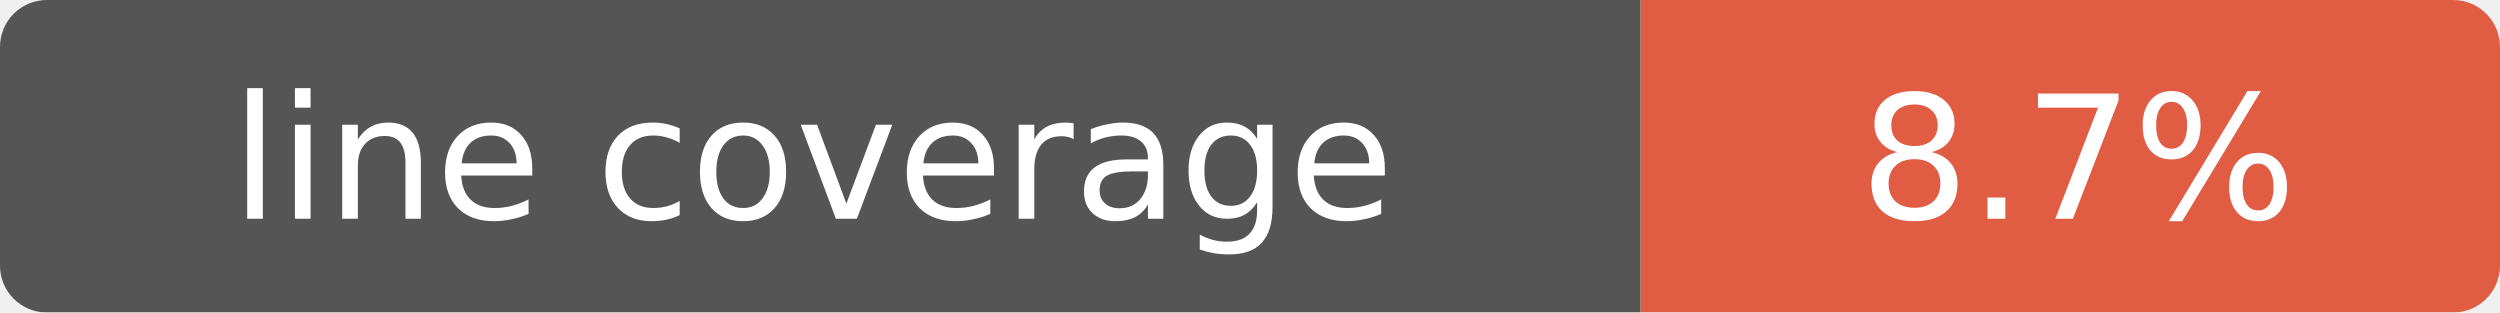
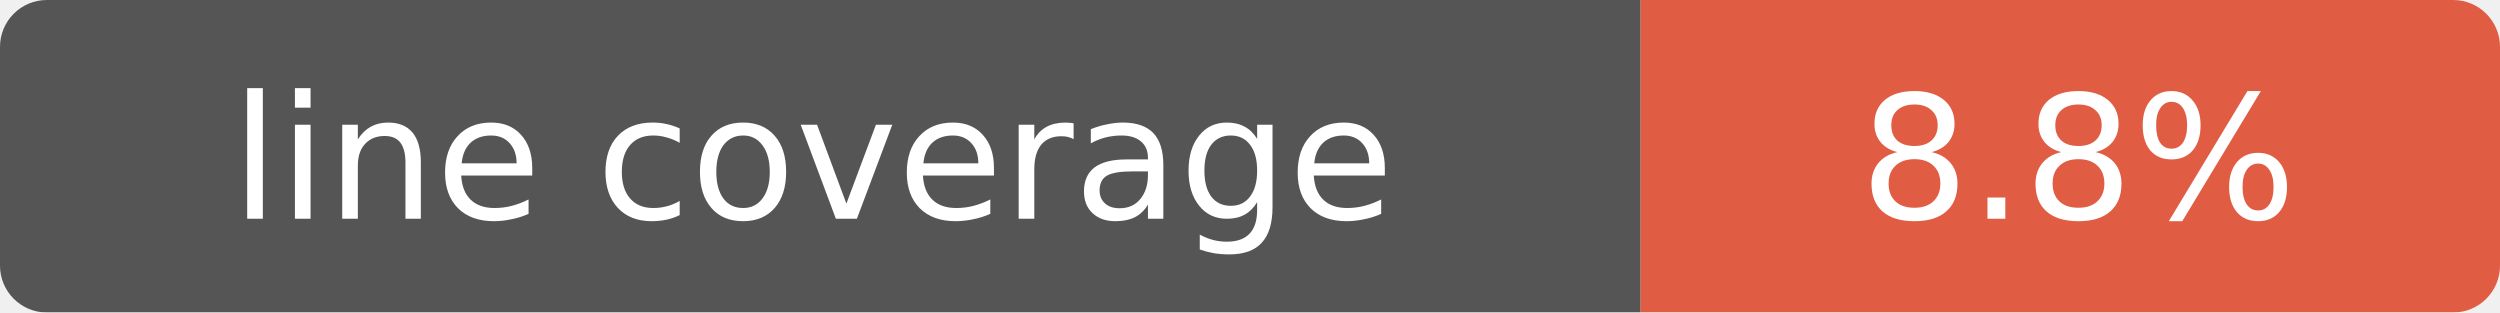
- <svg xmlns="http://www.w3.org/2000/svg" width="160" height="20" role="img" aria-label="line coverage: 8.7%">
+ <svg xmlns="http://www.w3.org/2000/svg" width="160" height="20" role="img" aria-label="line coverage: 8.8%">
  <mask id="round">
    <rect width="160" height="20" rx="3" fill="#fff" />
  </mask>
  <g mask="url(#round)">
    <rect width="105" height="20" fill="#555" />
    <rect x="105" width="55" height="20" fill="#e05d44" />
  </g>
  <g fill="#fff" text-anchor="middle" font-family="Verdana,Geneva,DejaVu Sans,sans-serif" font-size="11">
    <text x="52" y="14">line coverage</text>
-     <text x="133" y="14">8.7%</text>
+     <text x="133" y="14">8.8%</text>
  </g>
</svg>
